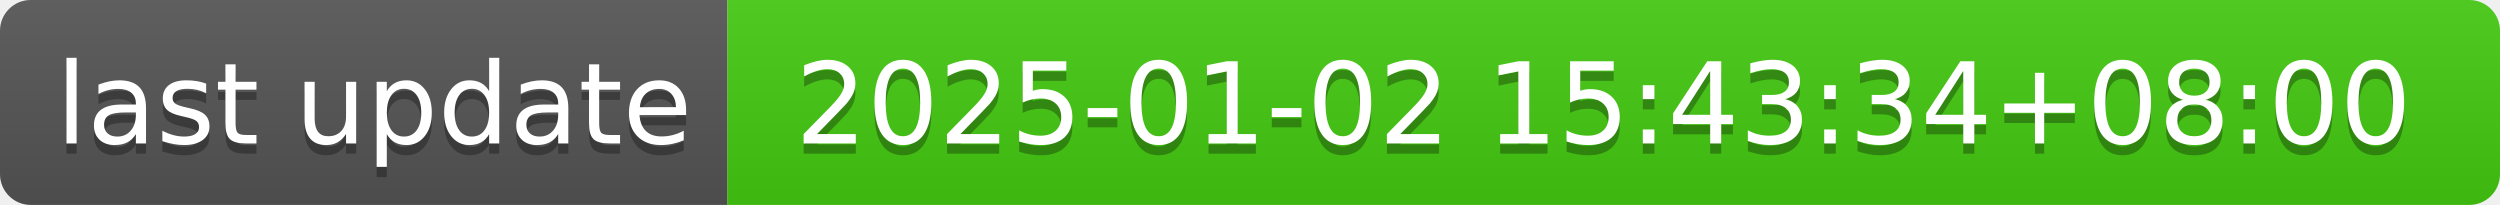
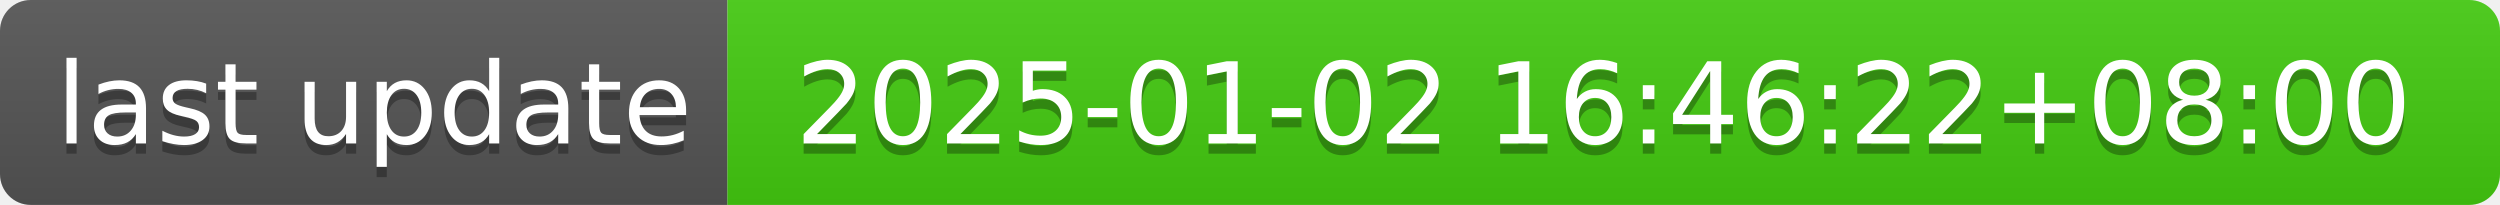
- <svg xmlns="http://www.w3.org/2000/svg" width="244" height="20" role="img" aria-label="last update: 2025-01-02 15:43:34+08:00">
+ <svg xmlns="http://www.w3.org/2000/svg" width="244" height="20" role="img" aria-label="last update: 2025-01-02 16:46:22+08:00">
  <linearGradient id="s" x2="0" y2="100%">
    <stop offset="0" stop-color="#bbb" stop-opacity=".1" />
    <stop offset="1" stop-opacity=".1" />
  </linearGradient>
  <clipPath id="r">
    <rect width="244" height="20" rx="3" fill="#fff" />
  </clipPath>
  <g clip-path="url(#r)">
    <rect width="71" height="20" fill="#555" />
    <rect x="71" width="173" height="20" fill="#4c1" />
    <rect width="244" height="20" fill="url(#s)" />
  </g>
  <g fill="#fff" text-anchor="middle" font-family="Verdana,Geneva,DejaVu Sans,sans-serif" text-rendering="geometricPrecision" font-size="110">
    <text aria-hidden="true" x="365" y="150" fill="#010101" fill-opacity=".3" transform="scale(.1)" textLength="610">last update</text>
    <text x="365" y="140" transform="scale(.1)" fill="#fff" textLength="610">last update</text>
-     <text aria-hidden="true" x="1565" y="150" fill="#010101" fill-opacity=".3" transform="scale(.1)" textLength="1630">2025-01-02 15:43:34+08:00</text>
-     <text x="1565" y="140" transform="scale(.1)" fill="#fff" textLength="1630">2025-01-02 15:43:34+08:00</text>
+     <text aria-hidden="true" x="1565" y="150" fill="#010101" fill-opacity=".3" transform="scale(.1)" textLength="1630">2025-01-02 16:46:22+08:00</text>
+     <text x="1565" y="140" transform="scale(.1)" fill="#fff" textLength="1630">2025-01-02 16:46:22+08:00</text>
  </g>
</svg>
